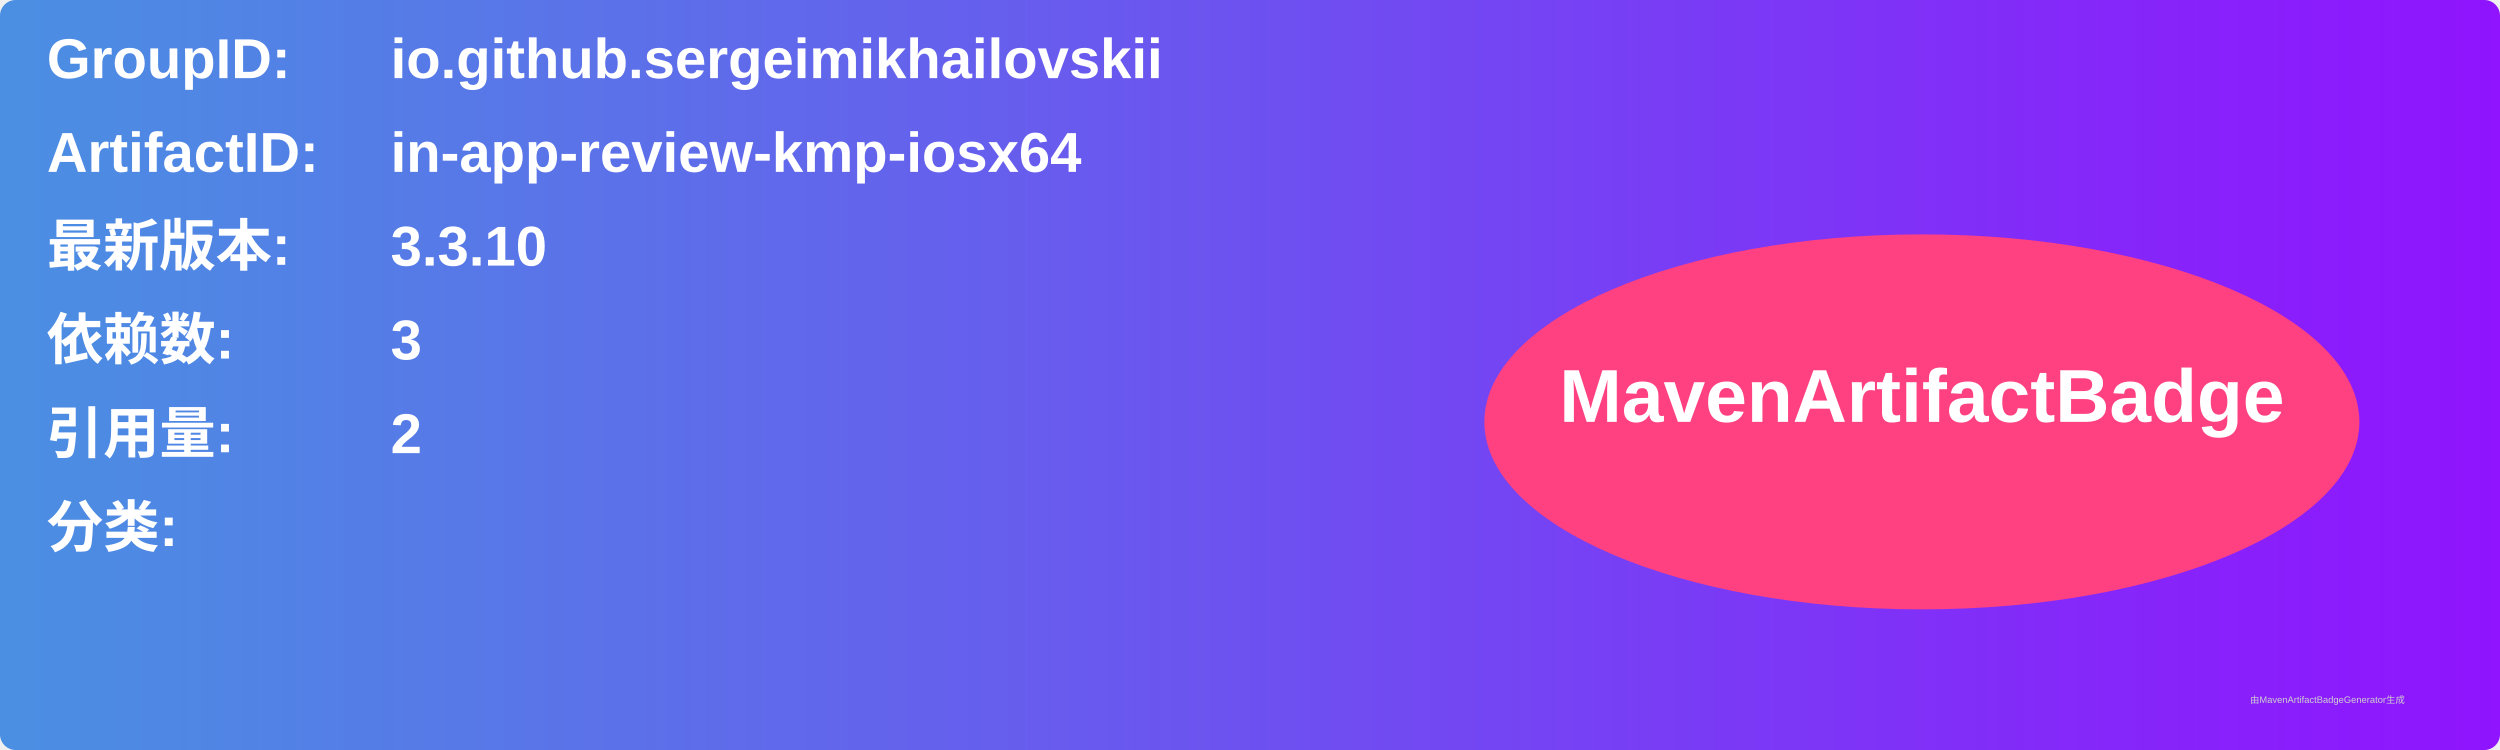
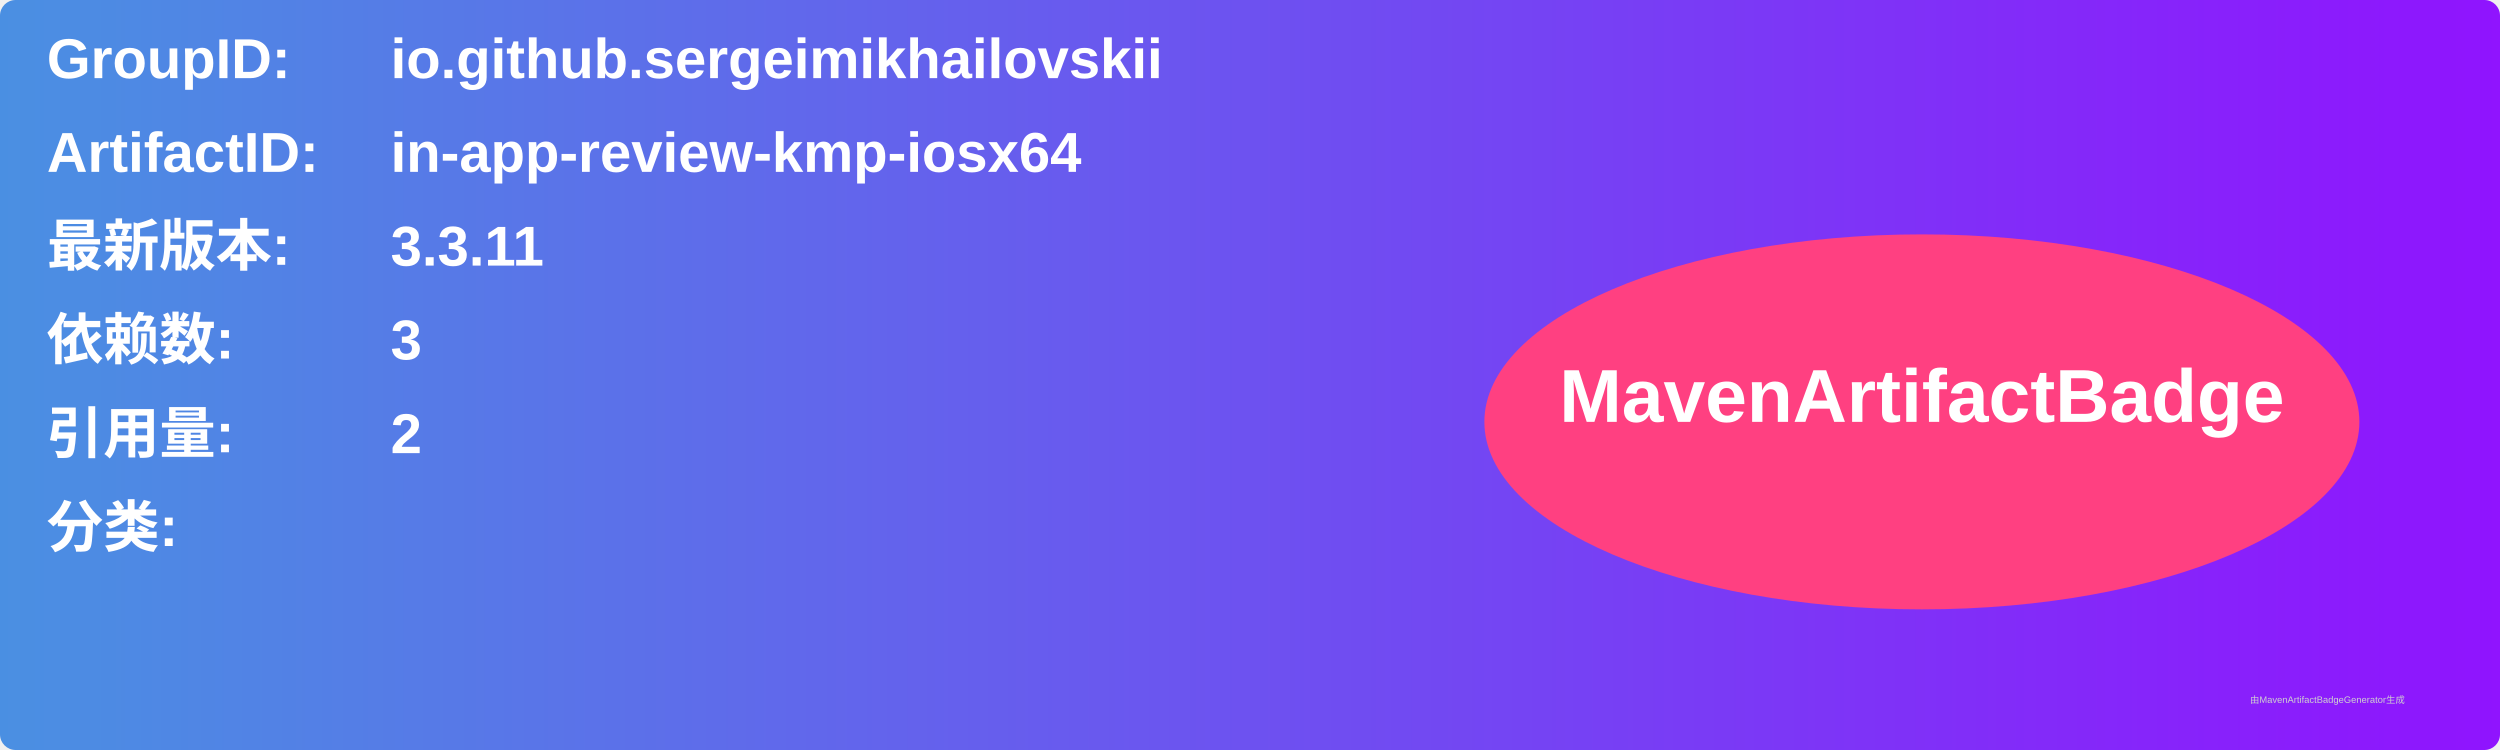
<svg xmlns="http://www.w3.org/2000/svg" width="800" height="240" viewBox="0 0 800 240">
  <linearGradient id="grad" x1="0%" y1="0%" x2="100%" y2="0%">
    <stop offset="0%" stop-color="#4a90e2" />
    <stop offset="100%" stop-color="#9013fe" />
  </linearGradient>
  <rect width="100%" height="100%" rx="5" ry="5" fill="url(#grad)" />
  <g transform="translate(15, 15)">
    <text x="0" y="10" font-family="Arial" font-size="18" fill="white" font-weight="bold" width="260">GroupID:</text>
    <text x="110" y="10" font-family="Arial" font-size="18" fill="white" font-weight="bold" width="460">io.github.sergeimikhailovskii</text>
    <text x="0" y="40" font-family="Arial" font-size="18" fill="white" font-weight="bold" width="260">ArtifactID:</text>
    <text x="110" y="40" font-family="Arial" font-size="18" fill="white" font-weight="bold" width="460">in-app-review-kmp-iosx64</text>
    <text x="0" y="70" font-family="Arial" font-size="18" fill="white" font-weight="bold">最新版本:</text>
    <text x="110" y="70" font-family="Arial" font-size="18" fill="white" font-weight="bold">
-       <tspan font-weight="bold">3.3.10</tspan>
+       <tspan font-weight="bold">3.3.11</tspan>
    </text>
    <text x="0" y="100" font-family="Arial" font-size="18" fill="white" font-weight="bold">依赖数: </text>
    <text x="110" y="100" font-family="Arial" font-size="18" fill="white">
      <tspan font-weight="bold">3</tspan>
    </text>
    <text x="0" y="130" font-family="Arial" font-size="18" fill="white" font-weight="bold">引用量: </text>
    <text x="110" y="130" font-family="Arial" font-size="18" fill="white">
      <tspan font-weight="bold">2</tspan>
    </text>
    <text x="0" y="160" font-family="Arial" font-size="18" fill="white" font-weight="bold">分类:</text>
    <text x="10" y="190" font-family="Arial" font-size="10" fill="white">
      <tspan font-weight="bold" />
    </text>
    <ellipse cx="600" cy="120" rx="140" ry="60" fill="#ff4081" />
    <text x="600" y="120" text-anchor="middle" font-family="Arial" font-size="24" fill="white" font-weight="bold">MavenArtifactBadge</text>
  </g>
  <text x="720" y="225" font-family="Arial" font-size="3" fill="#d0d0d0">由MavenArtifactBadgeGenerator生成</text>
</svg>
